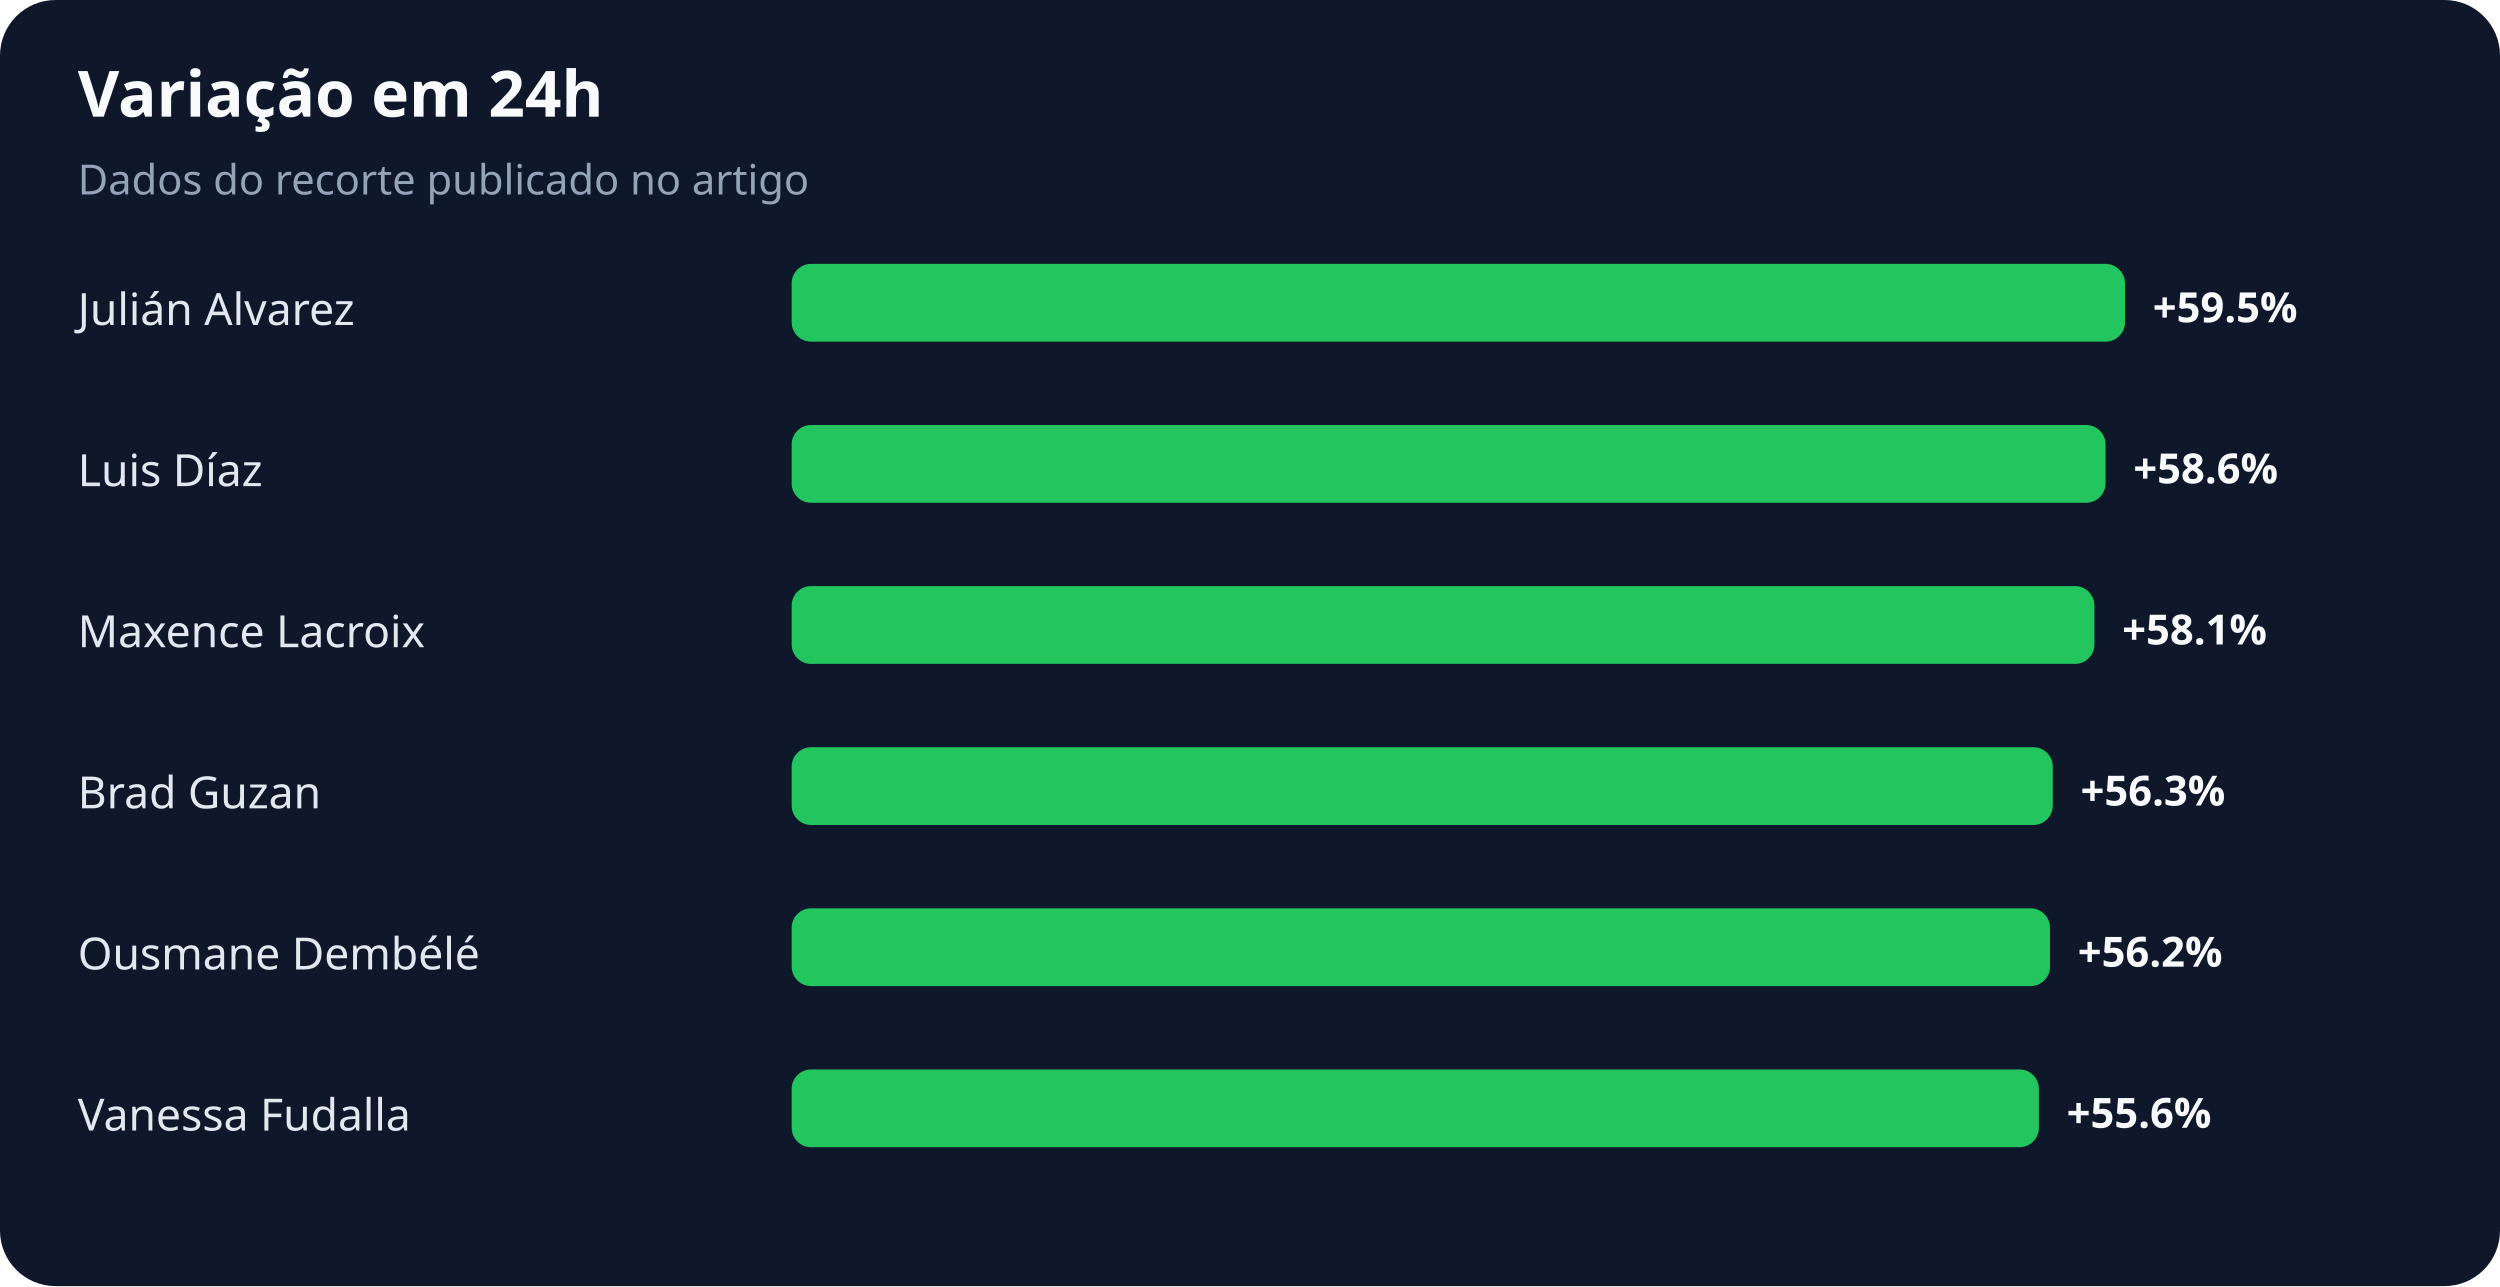
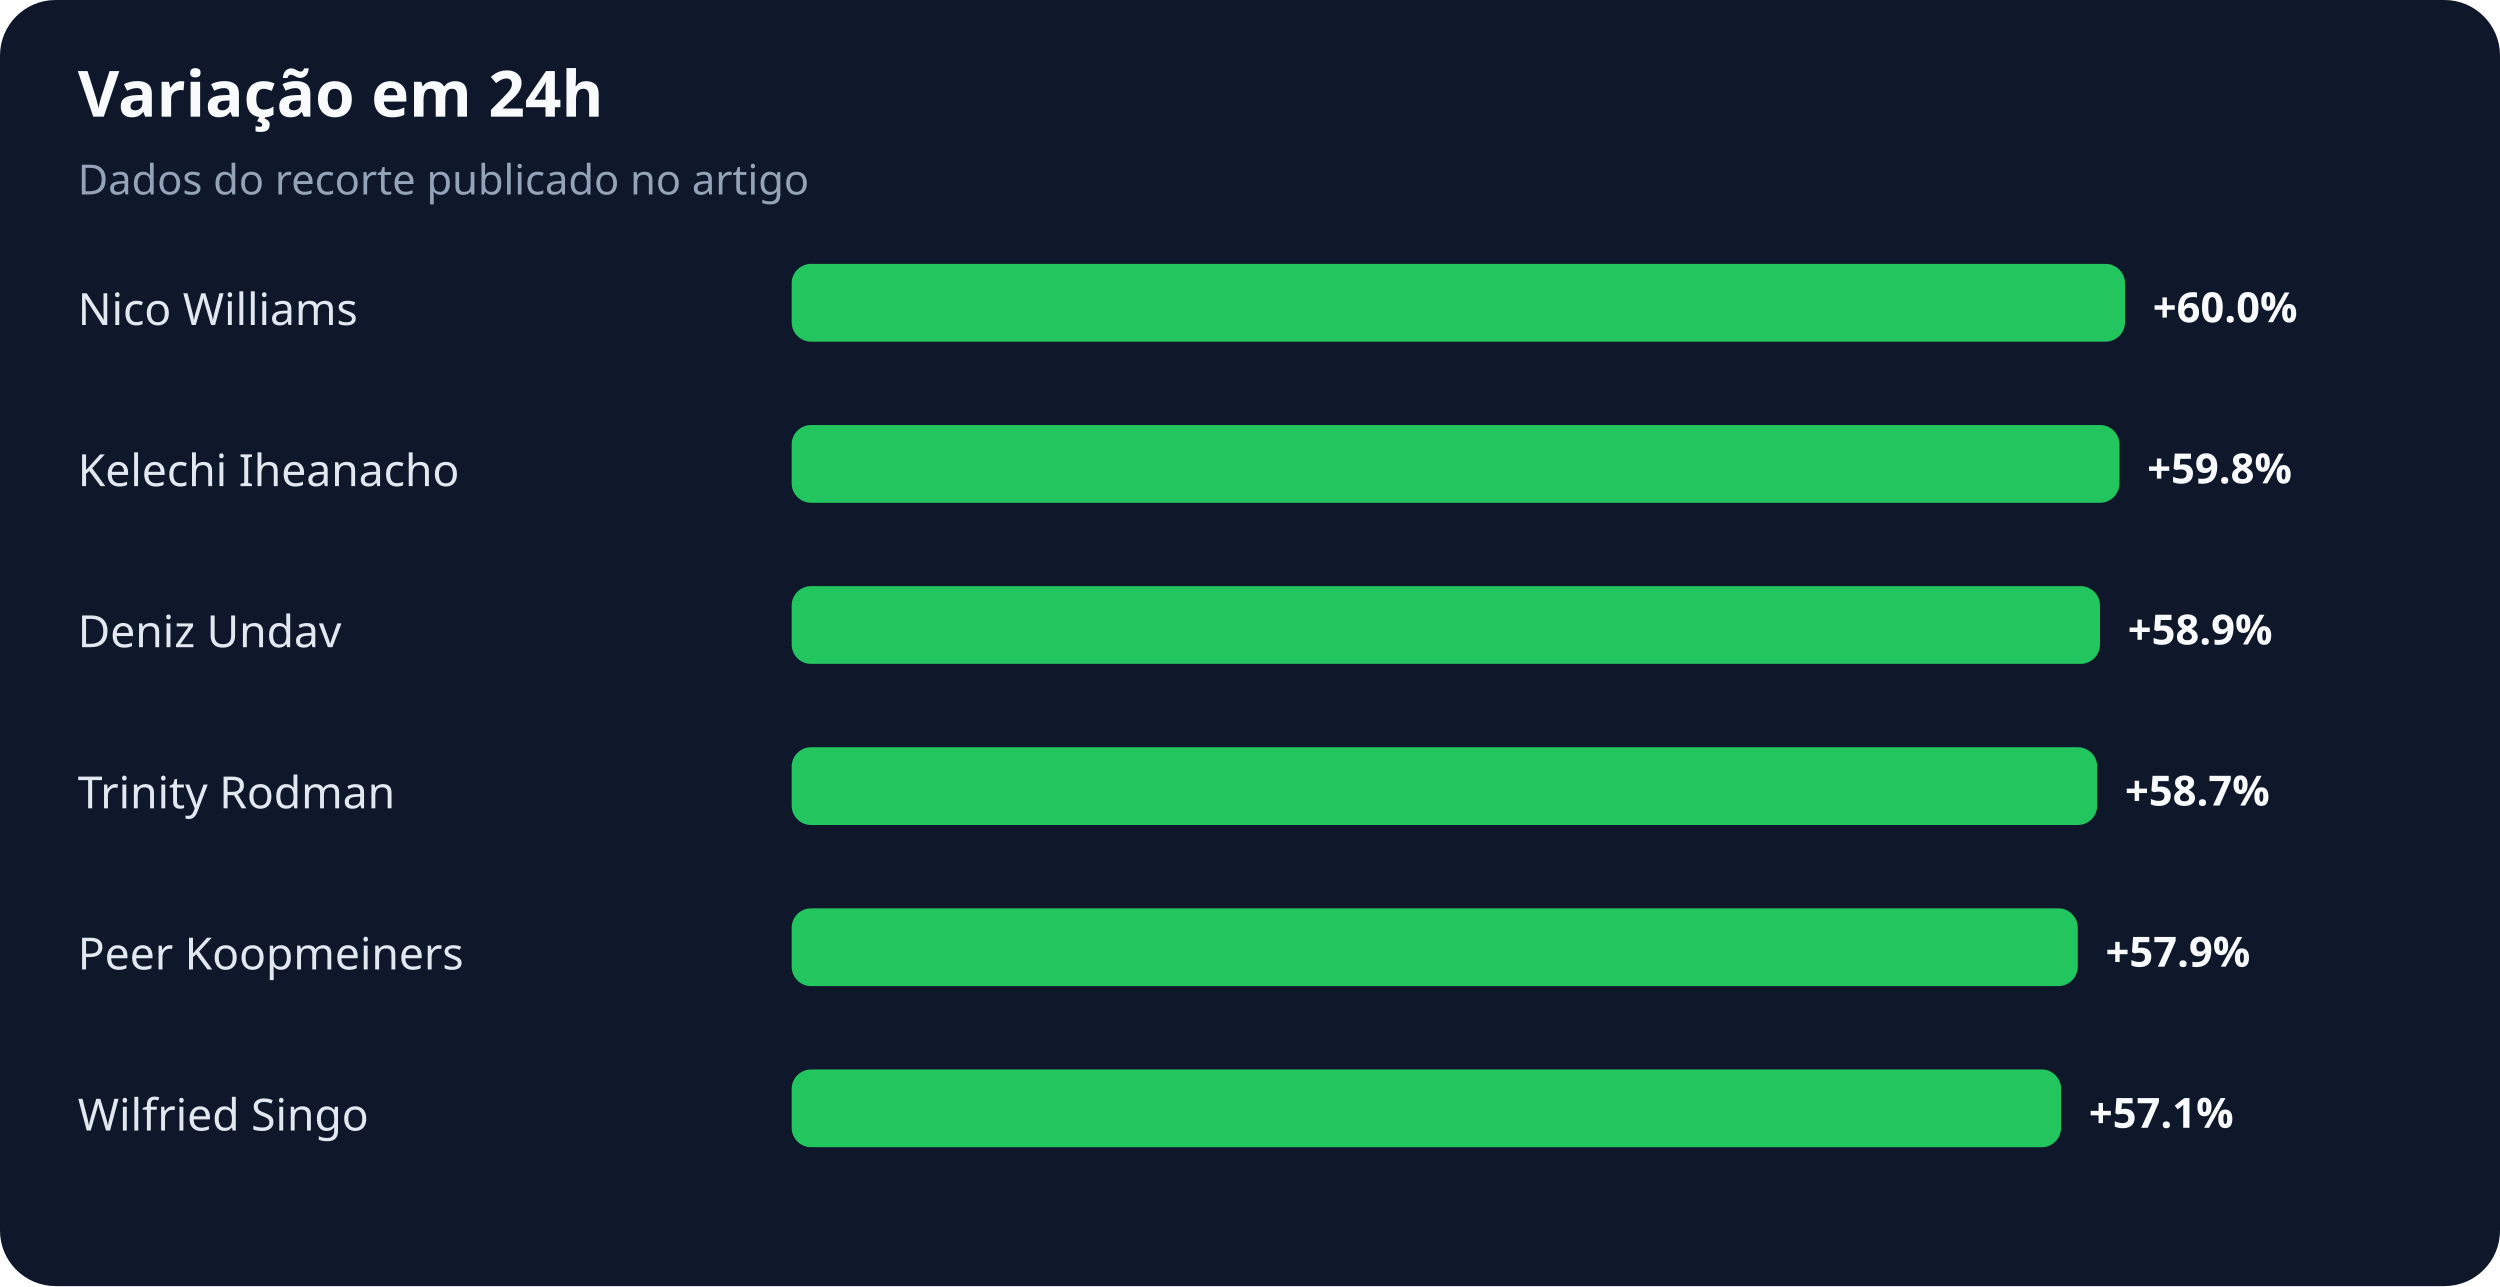
<svg xmlns="http://www.w3.org/2000/svg" width="900" height="463" viewBox="0 0 900 463" role="img" aria-labelledby="title desc">
  <rect width="100%" height="100%" rx="20" fill="#0f172a" />
  <text x="28" y="42" fill="#f8fafc" font-family="system-ui,sans-serif" font-size="23" font-weight="700">Variação em 24h</text>
  <text x="28" y="70" fill="#94a3b8" font-family="system-ui,sans-serif" font-size="15">Dados do recorte publicado no artigo</text>
-   <text x="28" y="117" fill="#e2e8f0" font-family="system-ui,sans-serif" font-size="16">Julián Alvarez</text>
+   <text x="28" y="117" fill="#e2e8f0" font-family="system-ui,sans-serif" font-size="16">Nico Williams</text>
  <rect x="285" y="95" width="480" height="28" rx="7" fill="#22c55e" />
-   <text x="775" y="116" fill="#f8fafc" font-family="system-ui,sans-serif" font-size="15" font-weight="700">+59.5%</text>
-   <text x="28" y="175" fill="#e2e8f0" font-family="system-ui,sans-serif" font-size="16">Luis Díaz</text>
-   <rect x="285" y="153" width="473" height="28" rx="7" fill="#22c55e" />
-   <text x="768" y="174" fill="#f8fafc" font-family="system-ui,sans-serif" font-size="15" font-weight="700">+58.6%</text>
-   <text x="28" y="233" fill="#e2e8f0" font-family="system-ui,sans-serif" font-size="16">Maxence Lacroix</text>
-   <rect x="285" y="211" width="469" height="28" rx="7" fill="#22c55e" />
-   <text x="764" y="232" fill="#f8fafc" font-family="system-ui,sans-serif" font-size="15" font-weight="700">+58.1%</text>
-   <text x="28" y="291" fill="#e2e8f0" font-family="system-ui,sans-serif" font-size="16">Brad Guzan</text>
-   <rect x="285" y="269" width="454" height="28" rx="7" fill="#22c55e" />
-   <text x="749" y="290" fill="#f8fafc" font-family="system-ui,sans-serif" font-size="15" font-weight="700">+56.3%</text>
-   <text x="28" y="349" fill="#e2e8f0" font-family="system-ui,sans-serif" font-size="16">Ousmane Dembélé</text>
-   <rect x="285" y="327" width="453" height="28" rx="7" fill="#22c55e" />
-   <text x="748" y="348" fill="#f8fafc" font-family="system-ui,sans-serif" font-size="15" font-weight="700">+56.2%</text>
-   <text x="28" y="407" fill="#e2e8f0" font-family="system-ui,sans-serif" font-size="16">Vanessa Fudalla</text>
-   <rect x="285" y="385" width="449" height="28" rx="7" fill="#22c55e" />
-   <text x="744" y="406" fill="#f8fafc" font-family="system-ui,sans-serif" font-size="15" font-weight="700">+55.6%</text>
+   <text x="775" y="116" fill="#f8fafc" font-family="system-ui,sans-serif" font-size="15" font-weight="700">+60.0%</text>
+   <text x="28" y="175" fill="#e2e8f0" font-family="system-ui,sans-serif" font-size="16">Kelechi Iheanacho</text>
+   <rect x="285" y="153" width="478" height="28" rx="7" fill="#22c55e" />
+   <text x="773" y="174" fill="#f8fafc" font-family="system-ui,sans-serif" font-size="15" font-weight="700">+59.8%</text>
+   <text x="28" y="233" fill="#e2e8f0" font-family="system-ui,sans-serif" font-size="16">Deniz Undav</text>
+   <rect x="285" y="211" width="471" height="28" rx="7" fill="#22c55e" />
+   <text x="766" y="232" fill="#f8fafc" font-family="system-ui,sans-serif" font-size="15" font-weight="700">+58.9%</text>
+   <text x="28" y="291" fill="#e2e8f0" font-family="system-ui,sans-serif" font-size="16">Trinity Rodman</text>
+   <rect x="285" y="269" width="470" height="28" rx="7" fill="#22c55e" />
+   <text x="765" y="290" fill="#f8fafc" font-family="system-ui,sans-serif" font-size="15" font-weight="700">+58.7%</text>
+   <text x="28" y="349" fill="#e2e8f0" font-family="system-ui,sans-serif" font-size="16">Peer Koopmeiners</text>
+   <rect x="285" y="327" width="463" height="28" rx="7" fill="#22c55e" />
+   <text x="758" y="348" fill="#f8fafc" font-family="system-ui,sans-serif" font-size="15" font-weight="700">+57.9%</text>
+   <text x="28" y="407" fill="#e2e8f0" font-family="system-ui,sans-serif" font-size="16">Wilfried Singo</text>
+   <rect x="285" y="385" width="457" height="28" rx="7" fill="#22c55e" />
+   <text x="752" y="406" fill="#f8fafc" font-family="system-ui,sans-serif" font-size="15" font-weight="700">+57.1%</text>
</svg>
